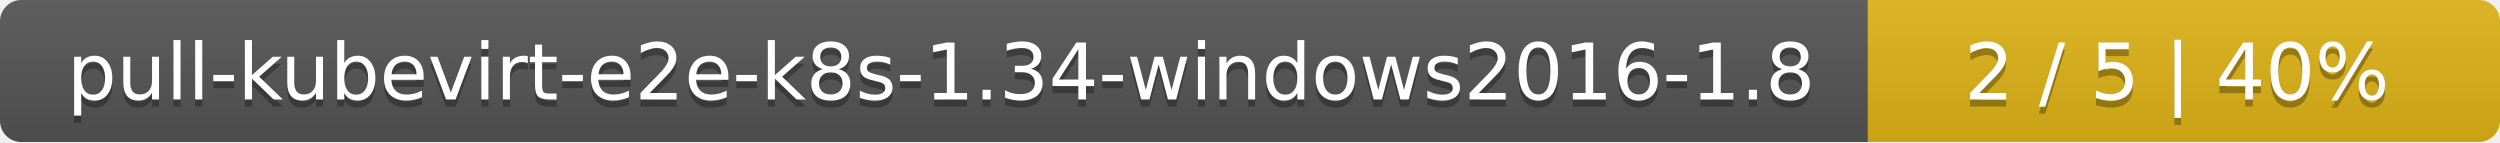
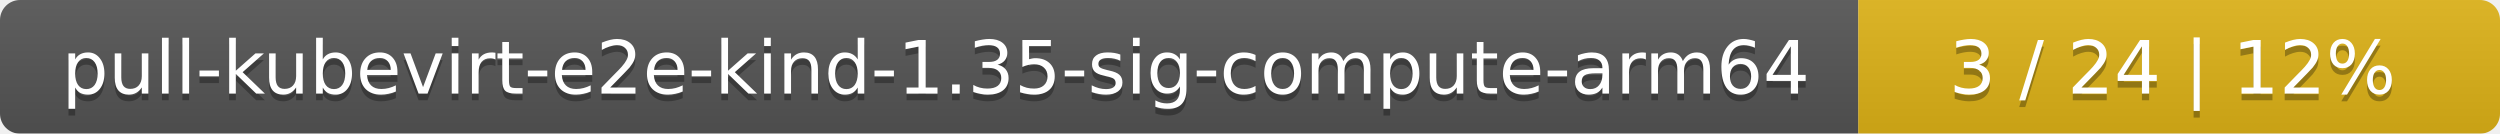
- <svg xmlns="http://www.w3.org/2000/svg" width="352" height="20">
+ <svg xmlns="http://www.w3.org/2000/svg" width="374" height="20">
  <linearGradient id="smooth" x2="0" y2="100%">
    <stop offset="0" stop-color="#bbb" stop-opacity=".1" />
    <stop offset="1" stop-opacity=".1" />
  </linearGradient>
  <mask id="round">
-     <rect width="352" height="20" rx="3" fill="#fff" />
+     <rect width="374" height="20" rx="3" fill="#fff" />
  </mask>
  <g mask="url(#round)">
-     <rect width="263" height="20" fill="#555" />
-     <rect x="263" width="89" height="20" fill="#dfb317" />
-     <rect width="352" height="20" fill="url(#smooth)" />
+     <rect width="278" height="20" fill="#555" />
+     <rect x="278" width="96" height="20" fill="#dfb317" />
+     <rect width="374" height="20" fill="url(#smooth)" />
  </g>
  <g fill="#fff" text-anchor="middle" font-family="DejaVu Sans,Verdana,Geneva,sans-serif" font-size="11">
-     <text x="132.5" y="15" fill="#010101" fill-opacity=".3">pull-kubevirt-e2e-k8s-1.34-windows2016-1.8</text>
-     <text x="132.5" y="14">pull-kubevirt-e2e-k8s-1.34-windows2016-1.8</text>
-     <text x="306.5" y="15" fill="#010101" fill-opacity=".3">2 / 5    |    40%</text>
-     <text x="306.5" y="14">2 / 5    |    40%</text>
+     <text x="140" y="15" fill="#010101" fill-opacity=".3">pull-kubevirt-e2e-kind-1.35-sig-compute-arm64</text>
+     <text x="140" y="14">pull-kubevirt-e2e-kind-1.35-sig-compute-arm64</text>
+     <text x="325" y="15" fill="#010101" fill-opacity=".3">3 / 24    |    12%</text>
+     <text x="325" y="14">3 / 24    |    12%</text>
  </g>
</svg>
